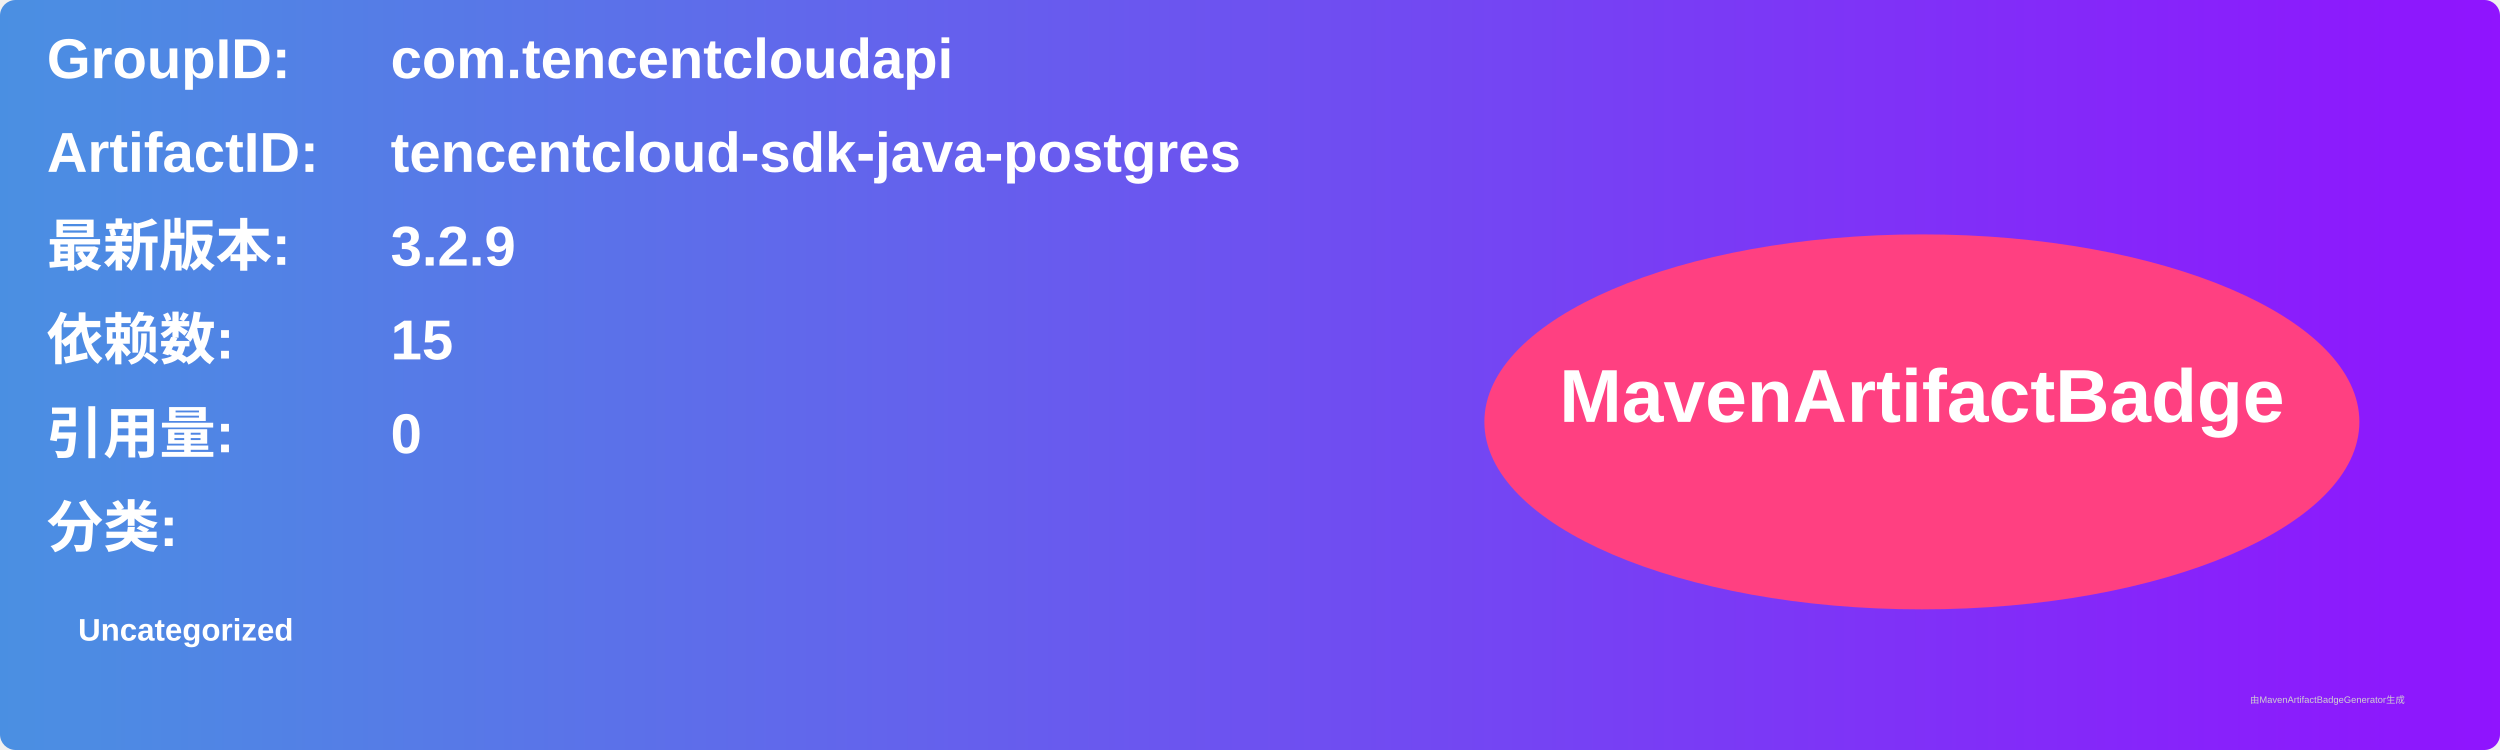
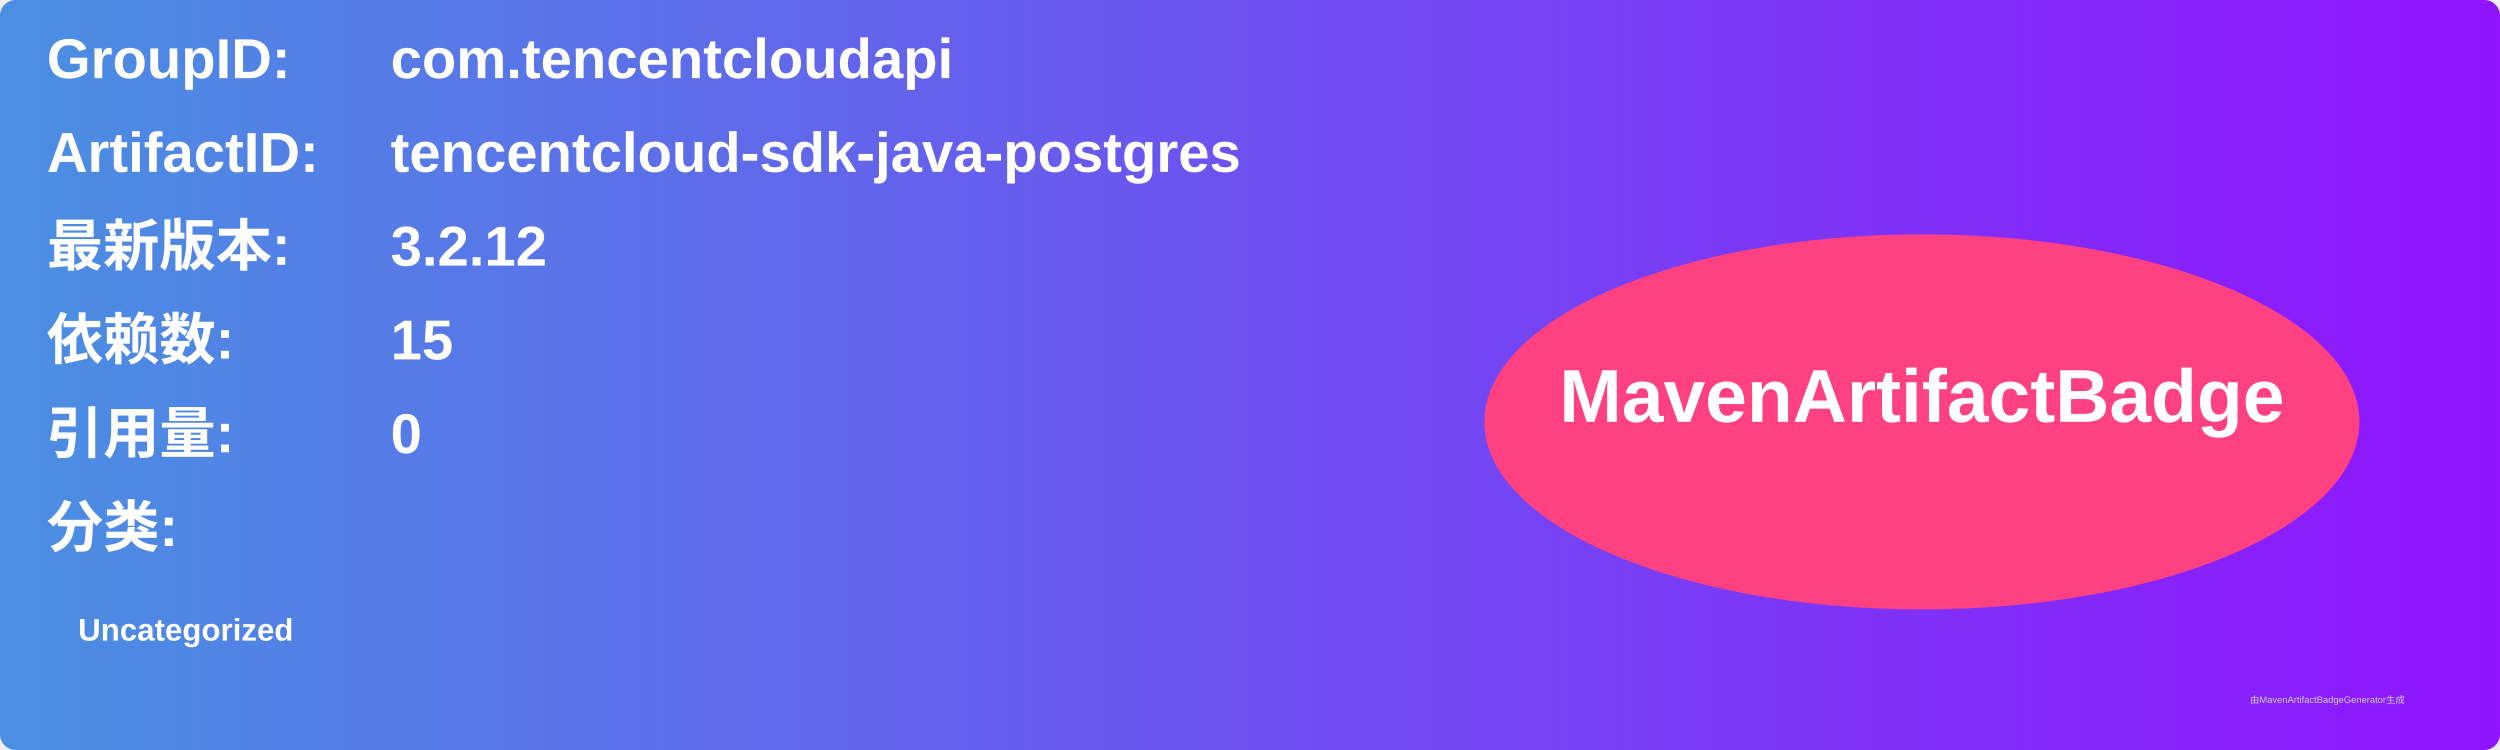
<svg xmlns="http://www.w3.org/2000/svg" width="800" height="240" viewBox="0 0 800 240">
  <linearGradient id="grad" x1="0%" y1="0%" x2="100%" y2="0%">
    <stop offset="0%" stop-color="#4a90e2" />
    <stop offset="100%" stop-color="#9013fe" />
  </linearGradient>
  <rect width="100%" height="100%" rx="5" ry="5" fill="url(#grad)" />
  <g transform="translate(15, 15)">
    <text x="0" y="10" font-family="Arial" font-size="18" fill="white" font-weight="bold" width="260">GroupID:</text>
    <text x="110" y="10" font-family="Arial" font-size="18" fill="white" font-weight="bold" width="460">com.tencentcloudapi</text>
    <text x="0" y="40" font-family="Arial" font-size="18" fill="white" font-weight="bold" width="260">ArtifactID:</text>
    <text x="110" y="40" font-family="Arial" font-size="18" fill="white" font-weight="bold" width="460">tencentcloud-sdk-java-postgres</text>
    <text x="0" y="70" font-family="Arial" font-size="18" fill="white" font-weight="bold">最新版本:</text>
    <text x="110" y="70" font-family="Arial" font-size="18" fill="white" font-weight="bold">
-       <tspan font-weight="bold">3.2.9</tspan>
+       <tspan font-weight="bold">3.2.12</tspan>
    </text>
    <text x="0" y="100" font-family="Arial" font-size="18" fill="white" font-weight="bold">依赖数: </text>
    <text x="110" y="100" font-family="Arial" font-size="18" fill="white">
      <tspan font-weight="bold">15</tspan>
    </text>
    <text x="0" y="130" font-family="Arial" font-size="18" fill="white" font-weight="bold">引用量: </text>
    <text x="110" y="130" font-family="Arial" font-size="18" fill="white">
      <tspan font-weight="bold">0</tspan>
    </text>
    <text x="0" y="160" font-family="Arial" font-size="18" fill="white" font-weight="bold">分类:</text>
    <text x="10" y="190" font-family="Arial" font-size="10" fill="white">
      <tspan font-weight="bold">Uncategorized</tspan>
    </text>
    <ellipse cx="600" cy="120" rx="140" ry="60" fill="#ff4081" />
    <text x="600" y="120" text-anchor="middle" font-family="Arial" font-size="24" fill="white" font-weight="bold">MavenArtifactBadge</text>
  </g>
  <text x="720" y="225" font-family="Arial" font-size="3" fill="#d0d0d0">由MavenArtifactBadgeGenerator生成</text>
</svg>
